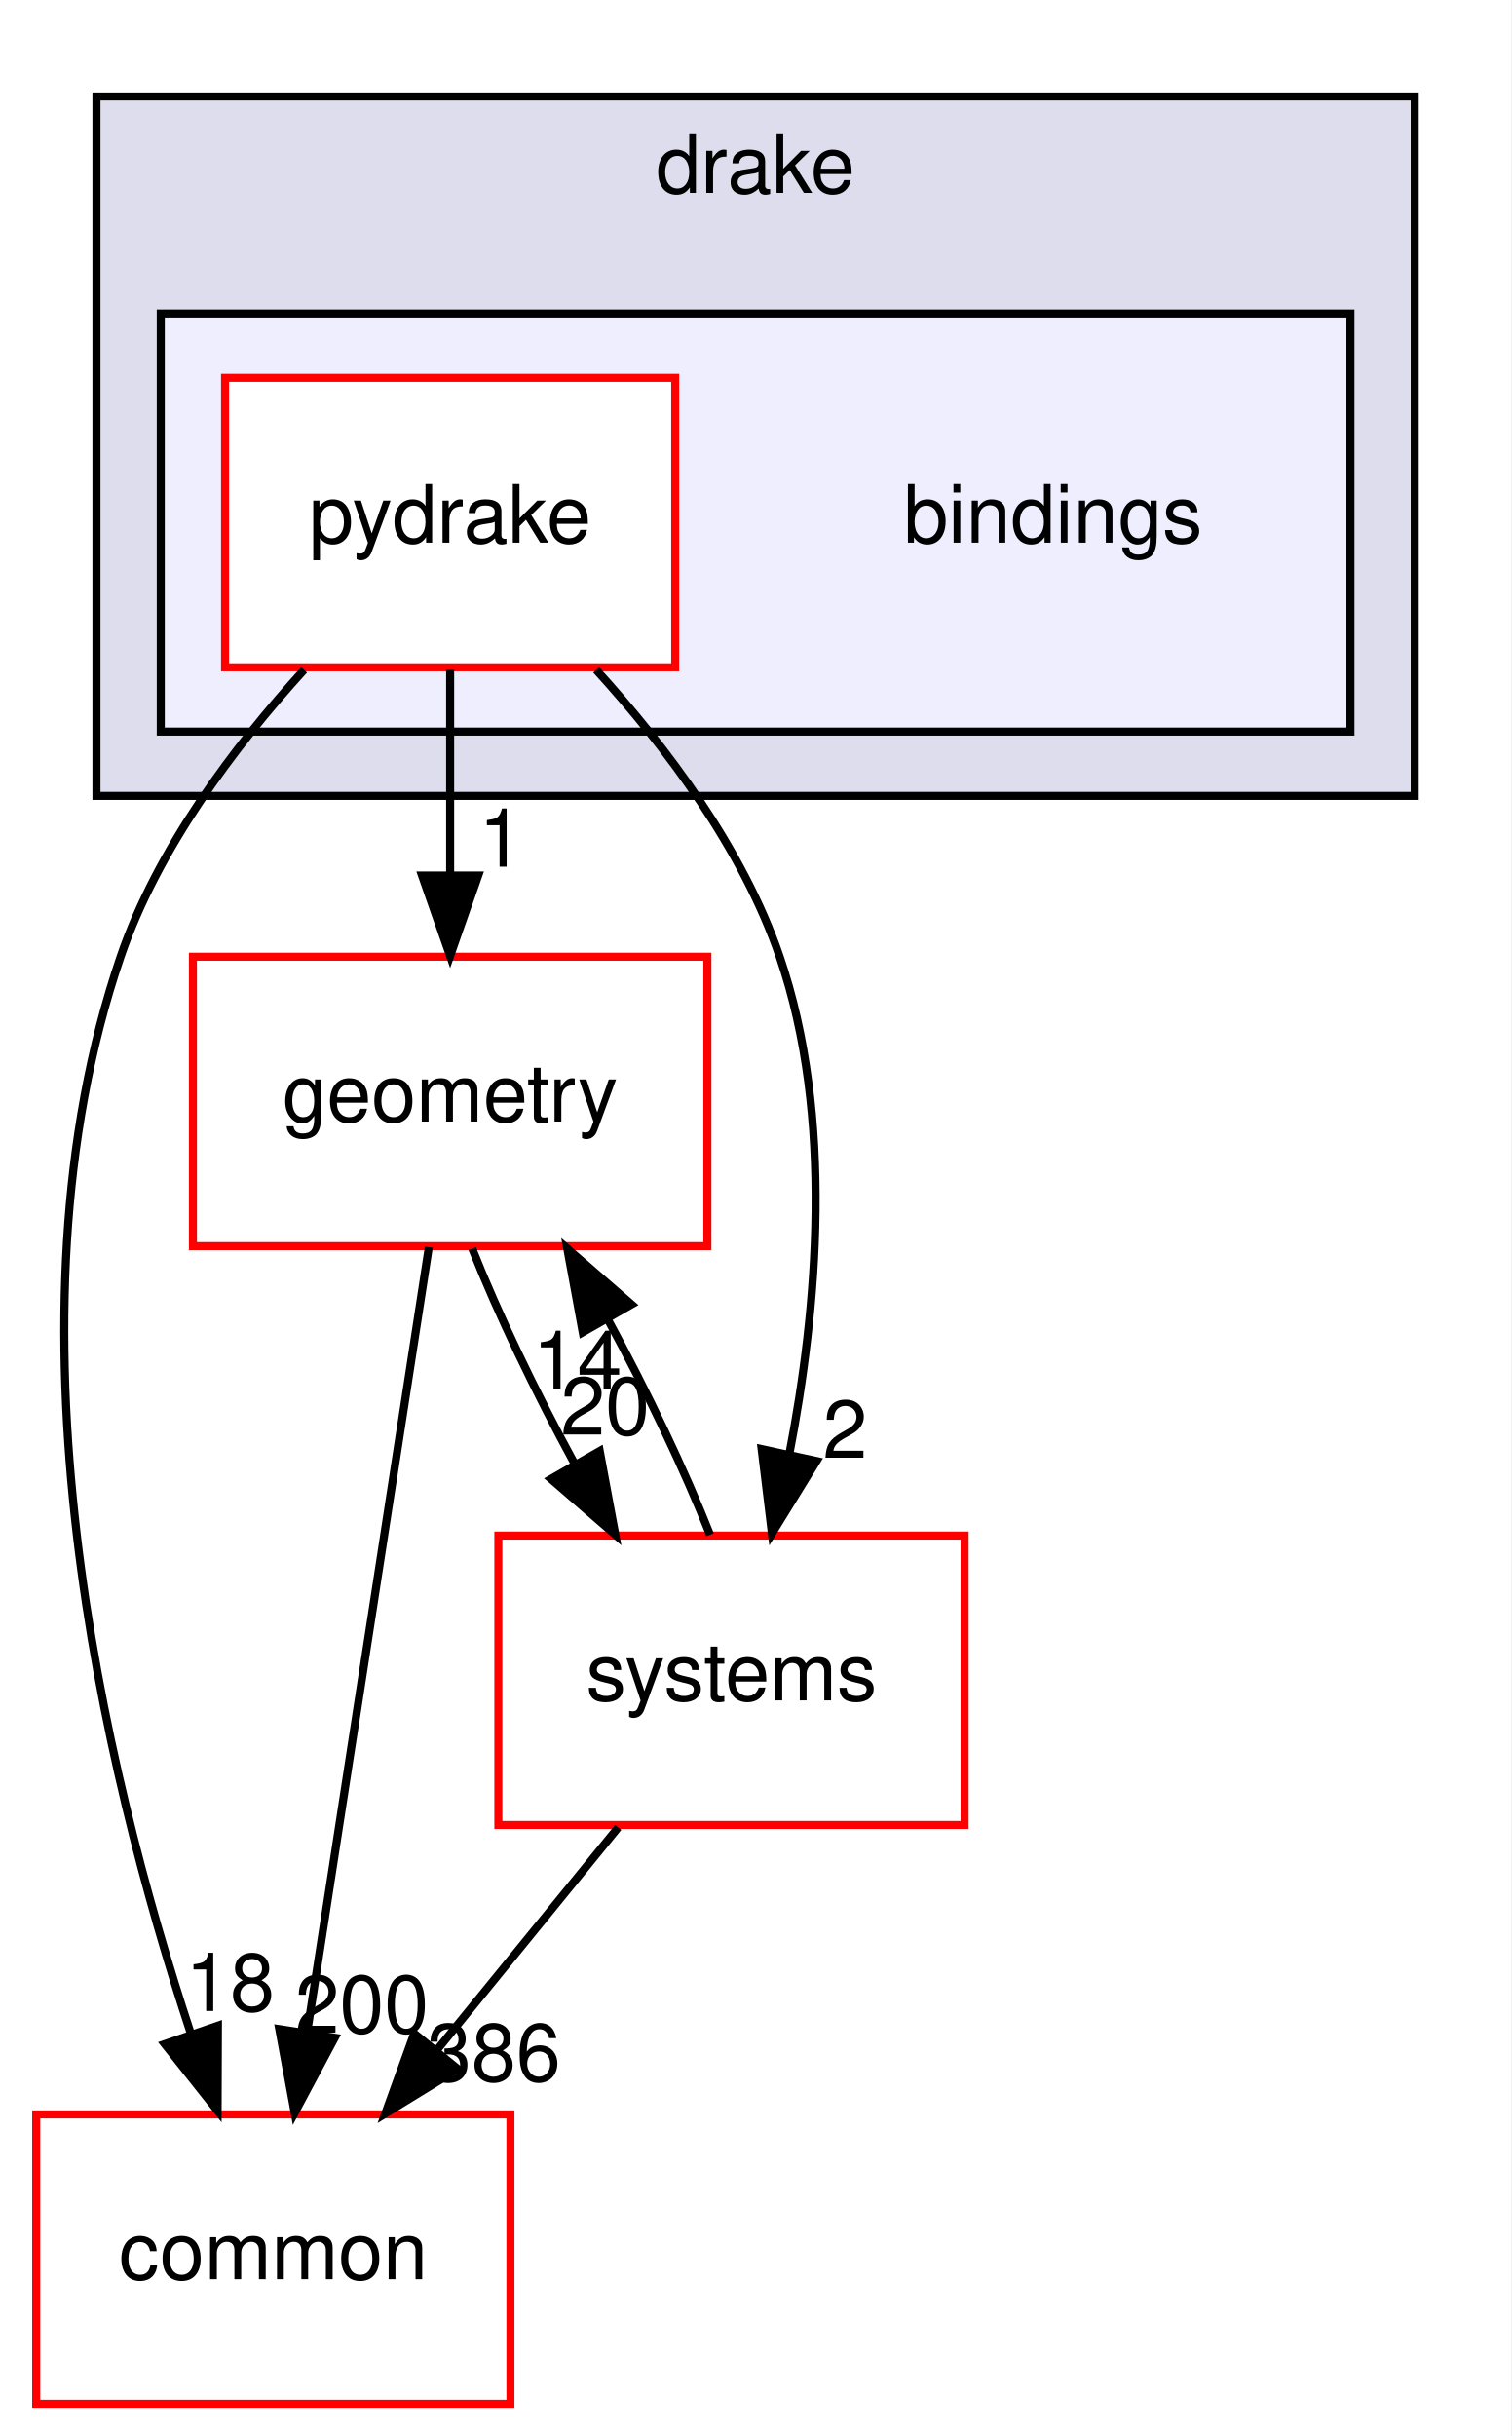
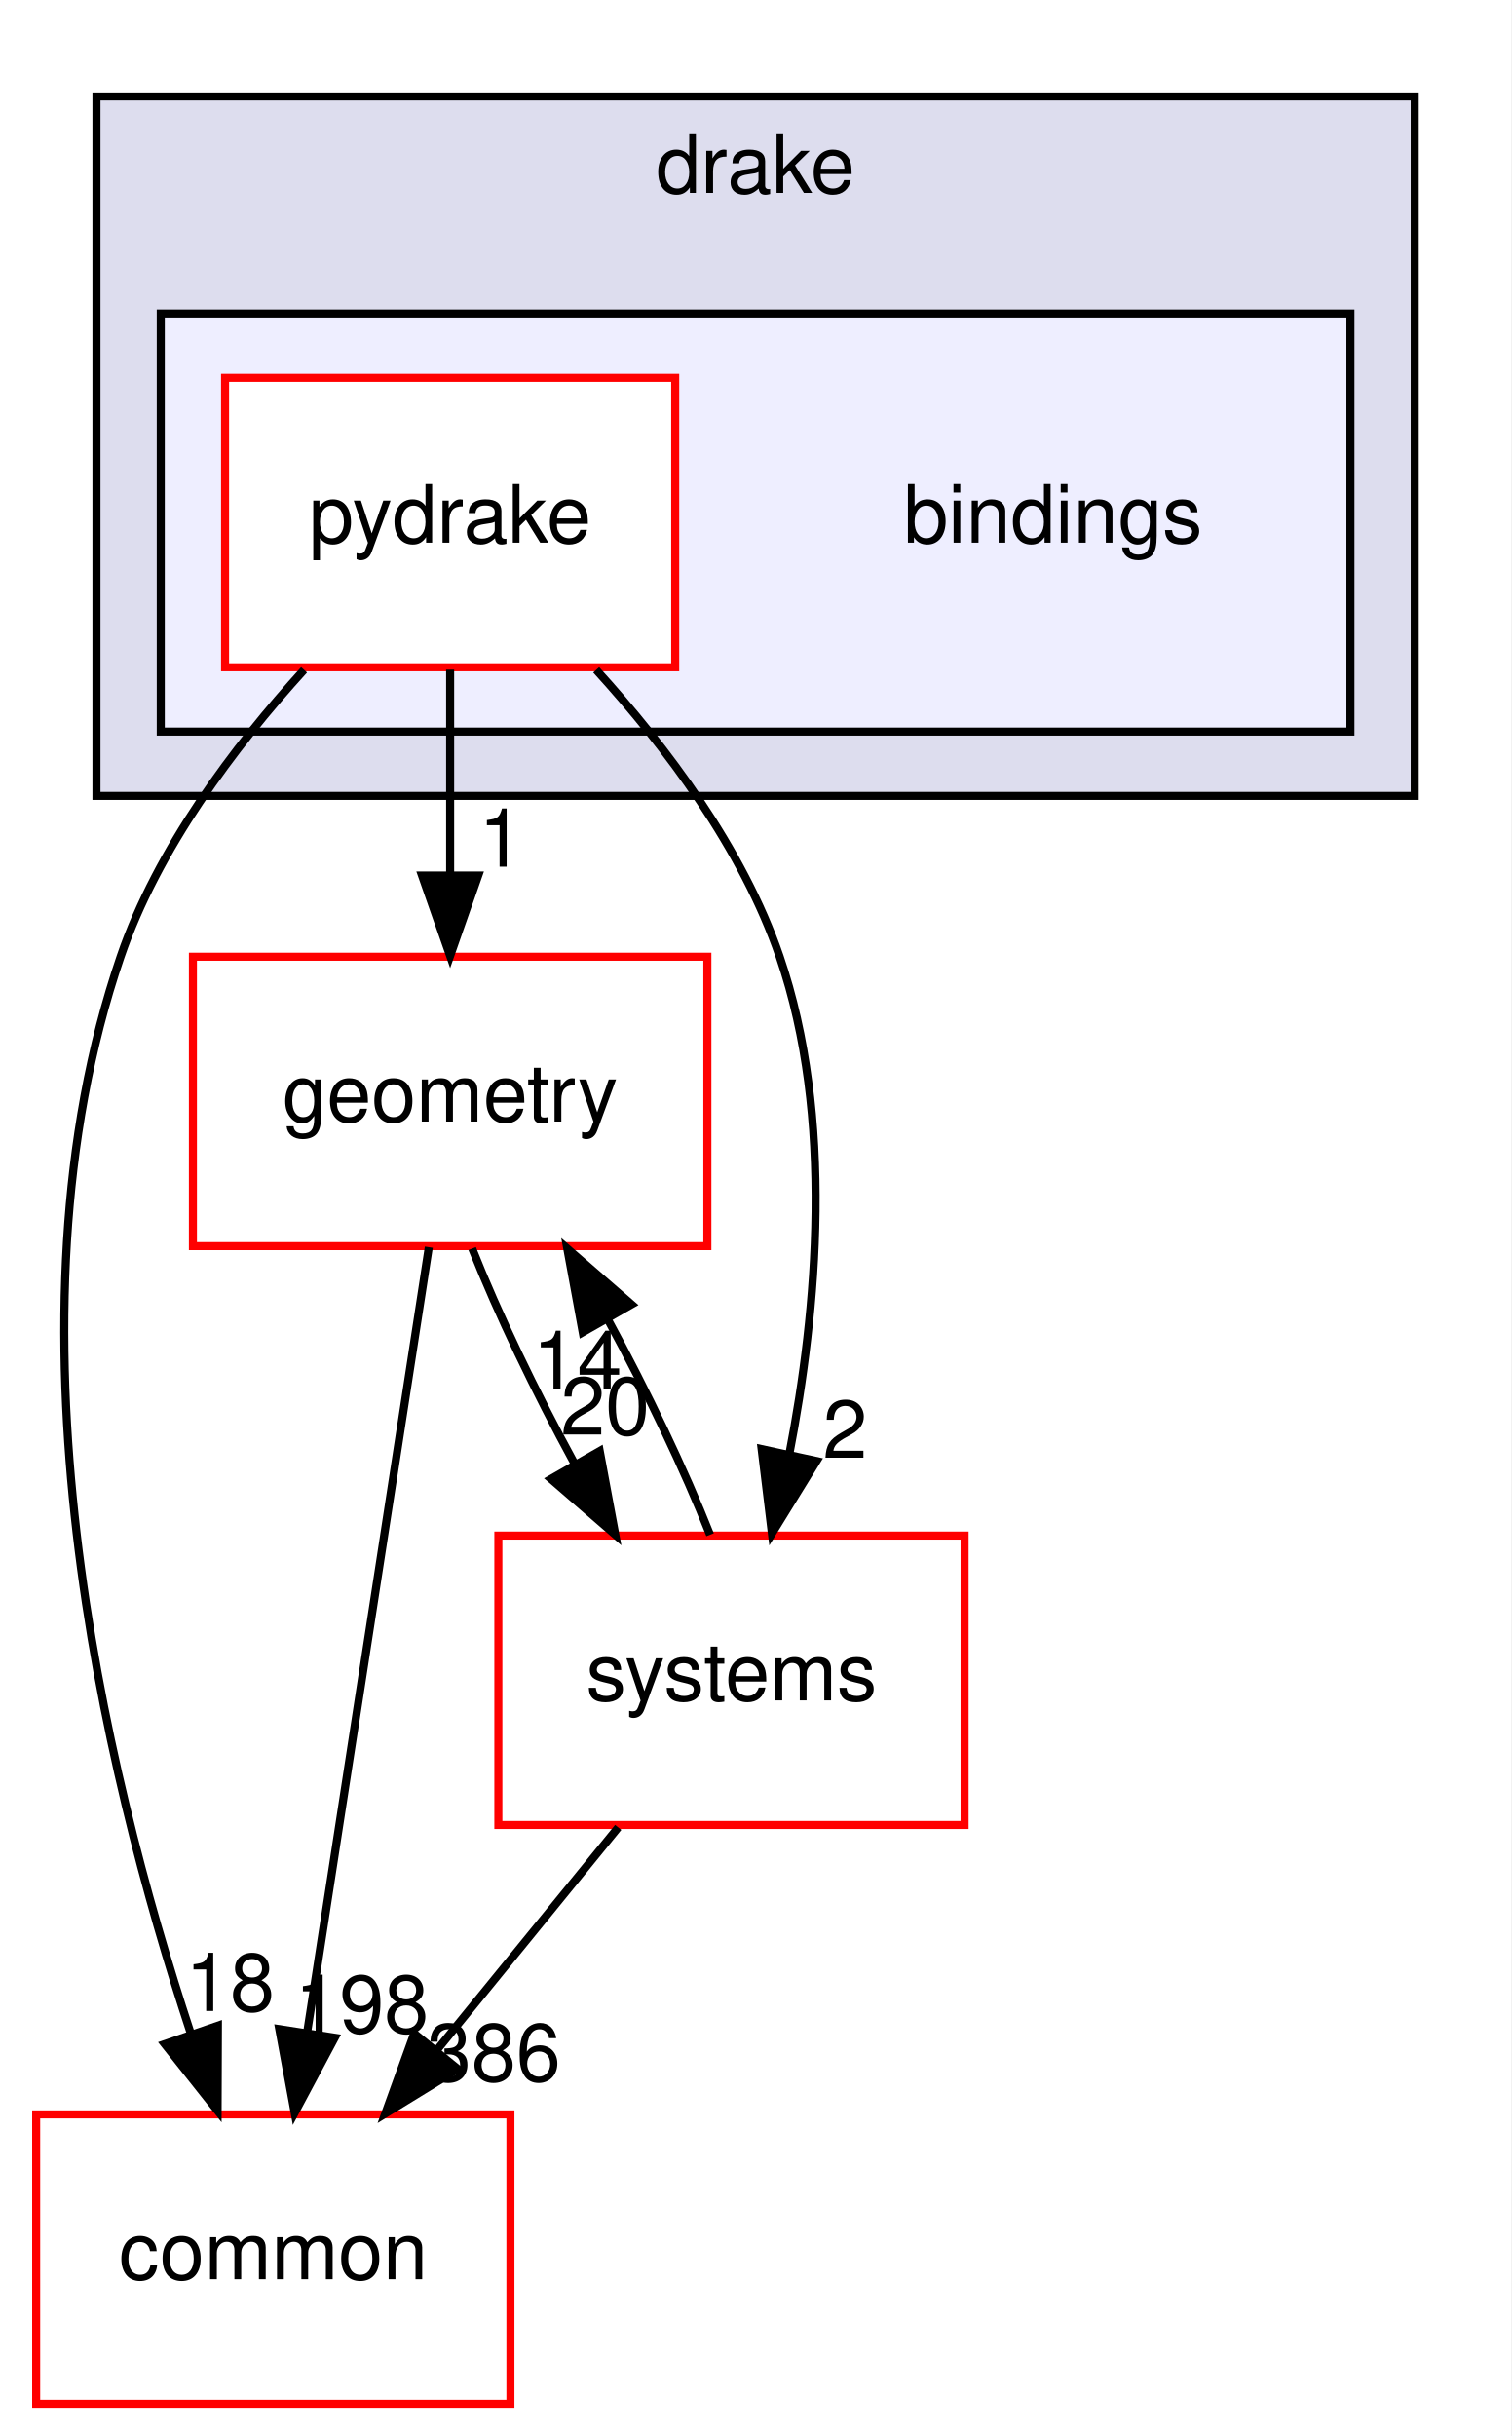
<svg xmlns="http://www.w3.org/2000/svg" xmlns:xlink="http://www.w3.org/1999/xlink" width="188pt" height="303pt" viewBox="0.00 0.00 188.00 303.00">
  <g id="graph0" class="graph" transform="scale(1 1) rotate(0) translate(4 299)">
    <polygon fill="white" stroke="transparent" points="-4,4 -4,-299 184,-299 184,4 -4,4" />
    <g id="clust1" class="cluster">
      <g id="a_clust1">
        <a xlink:href="dir_f1666844dc41ec91c14125b680b7be1b.html" target="_top" xlink:title="drake">
          <polygon fill="#ddddee" stroke="black" points="8,-200 8,-287 172,-287 172,-200 8,-200" />
          <text text-anchor="middle" x="90" y="-275" font-family="Helvetica,sans-Serif" font-size="10.00">drake</text>
        </a>
      </g>
    </g>
    <g id="clust2" class="cluster">
      <g id="a_clust2">
        <a xlink:href="dir_a8013f4957f3230075674e48512c1ba8.html" target="_top">
          <polygon fill="#eeeeff" stroke="black" points="16,-208 16,-260 164,-260 164,-208 16,-208" />
        </a>
      </g>
    </g>
    <g id="node1" class="node">
      <text text-anchor="middle" x="127" y="-231.5" font-family="Helvetica,sans-Serif" font-size="10.00">bindings</text>
    </g>
    <g id="node2" class="node">
      <g id="a_node2">
        <a xlink:href="dir_8816e59dc2bf9c067e8fdc1ddb07dc45.html" target="_top" xlink:title="pydrake">
          <polygon fill="white" stroke="red" points="80,-252 24,-252 24,-216 80,-216 80,-252" />
          <text text-anchor="middle" x="52" y="-231.5" font-family="Helvetica,sans-Serif" font-size="10.00">pydrake</text>
        </a>
      </g>
    </g>
    <g id="node3" class="node">
      <g id="a_node3">
        <a xlink:href="dir_a36da230f0956f48b11c85f7d599788f.html" target="_top" xlink:title="common">
          <polygon fill="white" stroke="red" points="59.5,-36 0.5,-36 0.5,0 59.5,0 59.5,-36" />
          <text text-anchor="middle" x="30" y="-15.5" font-family="Helvetica,sans-Serif" font-size="10.00">common</text>
        </a>
      </g>
    </g>
    <g id="edge1" class="edge">
      <path fill="none" stroke="black" d="M33.83,-215.68C25.12,-206.1 15.59,-193.43 11,-180 -4.44,-134.82 8.93,-78.82 19.7,-46.18" />
      <polygon fill="black" stroke="black" points="23.11,-47.04 23.07,-36.45 16.49,-44.75 23.11,-47.04" />
      <g id="a_edge1-headlabel">
        <a xlink:href="dir_000002_000015.html" target="_top" xlink:title="18">
          <text text-anchor="middle" x="24.62" y="-48.87" font-family="Helvetica,sans-Serif" font-size="10.00">18</text>
        </a>
      </g>
    </g>
    <g id="node4" class="node">
      <g id="a_node4">
        <a xlink:href="dir_d739e095b49d8b72164589d00310017d.html" target="_top" xlink:title="geometry">
          <polygon fill="white" stroke="red" points="84,-180 20,-180 20,-144 84,-144 84,-180" />
          <text text-anchor="middle" x="52" y="-159.5" font-family="Helvetica,sans-Serif" font-size="10.00">geometry</text>
        </a>
      </g>
    </g>
    <g id="edge2" class="edge">
      <path fill="none" stroke="black" d="M52,-215.7C52,-207.98 52,-198.71 52,-190.11" />
      <polygon fill="black" stroke="black" points="55.5,-190.1 52,-180.1 48.5,-190.1 55.5,-190.1" />
      <g id="a_edge2-headlabel">
        <a xlink:href="dir_000002_000059.html" target="_top" xlink:title="1">
          <text text-anchor="middle" x="58.34" y="-191.2" font-family="Helvetica,sans-Serif" font-size="10.00">1</text>
        </a>
      </g>
    </g>
    <g id="node5" class="node">
      <g id="a_node5">
        <a xlink:href="dir_b7a0e33b407baa23d8a077e33033c988.html" target="_top" xlink:title="systems">
          <polygon fill="white" stroke="red" points="116,-108 58,-108 58,-72 116,-72 116,-108" />
          <text text-anchor="middle" x="87" y="-87.5" font-family="Helvetica,sans-Serif" font-size="10.00">systems</text>
        </a>
      </g>
    </g>
    <g id="edge3" class="edge">
      <path fill="none" stroke="black" d="M70.17,-215.68C78.88,-206.1 88.41,-193.43 93,-180 99.82,-160.03 97.68,-136.11 94.19,-118.09" />
      <polygon fill="black" stroke="black" points="97.59,-117.27 92.03,-108.25 90.75,-118.76 97.59,-117.27" />
      <g id="a_edge3-headlabel">
        <a xlink:href="dir_000002_000087.html" target="_top" xlink:title="2">
          <text text-anchor="middle" x="101.13" y="-117.67" font-family="Helvetica,sans-Serif" font-size="10.00">2</text>
        </a>
      </g>
    </g>
    <g id="edge4" class="edge">
      <path fill="none" stroke="black" d="M49.35,-143.87C45.6,-119.67 38.71,-75.21 34.24,-46.39" />
      <polygon fill="black" stroke="black" points="37.65,-45.54 32.66,-36.19 30.74,-46.61 37.65,-45.54" />
      <g id="a_edge4-headlabel">
-         <a xlink:href="dir_000059_000015.html" target="_top" xlink:title="200">
-           <text text-anchor="middle" x="41.01" y="-46.15" font-family="Helvetica,sans-Serif" font-size="10.00">200</text>
+         <a xlink:href="dir_000059_000015.html" target="_top" xlink:title="198">
+           <text text-anchor="middle" x="41.01" y="-46.15" font-family="Helvetica,sans-Serif" font-size="10.00">198</text>
        </a>
      </g>
    </g>
    <g id="edge5" class="edge">
      <path fill="none" stroke="black" d="M54.74,-143.7C57.93,-135.64 62.6,-125.89 67.46,-116.98" />
      <polygon fill="black" stroke="black" points="70.61,-118.52 72.55,-108.1 64.54,-115.04 70.61,-118.52" />
      <g id="a_edge5-headlabel">
        <a xlink:href="dir_000059_000087.html" target="_top" xlink:title="20">
          <text text-anchor="middle" x="71.29" y="-120.55" font-family="Helvetica,sans-Serif" font-size="10.00">20</text>
        </a>
      </g>
    </g>
    <g id="edge6" class="edge">
      <path fill="none" stroke="black" d="M72.91,-71.7C66.08,-63.3 57.74,-53.07 50.24,-43.86" />
      <polygon fill="black" stroke="black" points="52.96,-41.65 43.93,-36.1 47.53,-46.07 52.96,-41.65" />
      <g id="a_edge6-headlabel">
        <a xlink:href="dir_000087_000015.html" target="_top" xlink:title="386">
          <text text-anchor="middle" x="57.43" y="-40.14" font-family="Helvetica,sans-Serif" font-size="10.00">386</text>
        </a>
      </g>
    </g>
    <g id="edge7" class="edge">
      <path fill="none" stroke="black" d="M84.34,-108.1C81.17,-116.13 76.52,-125.87 71.66,-134.8" />
      <polygon fill="black" stroke="black" points="68.49,-133.28 66.57,-143.7 74.57,-136.75 68.49,-133.28" />
      <g id="a_edge7-headlabel">
        <a xlink:href="dir_000087_000059.html" target="_top" xlink:title="14">
          <text text-anchor="middle" x="67.82" y="-126.25" font-family="Helvetica,sans-Serif" font-size="10.00">14</text>
        </a>
      </g>
    </g>
  </g>
</svg>
